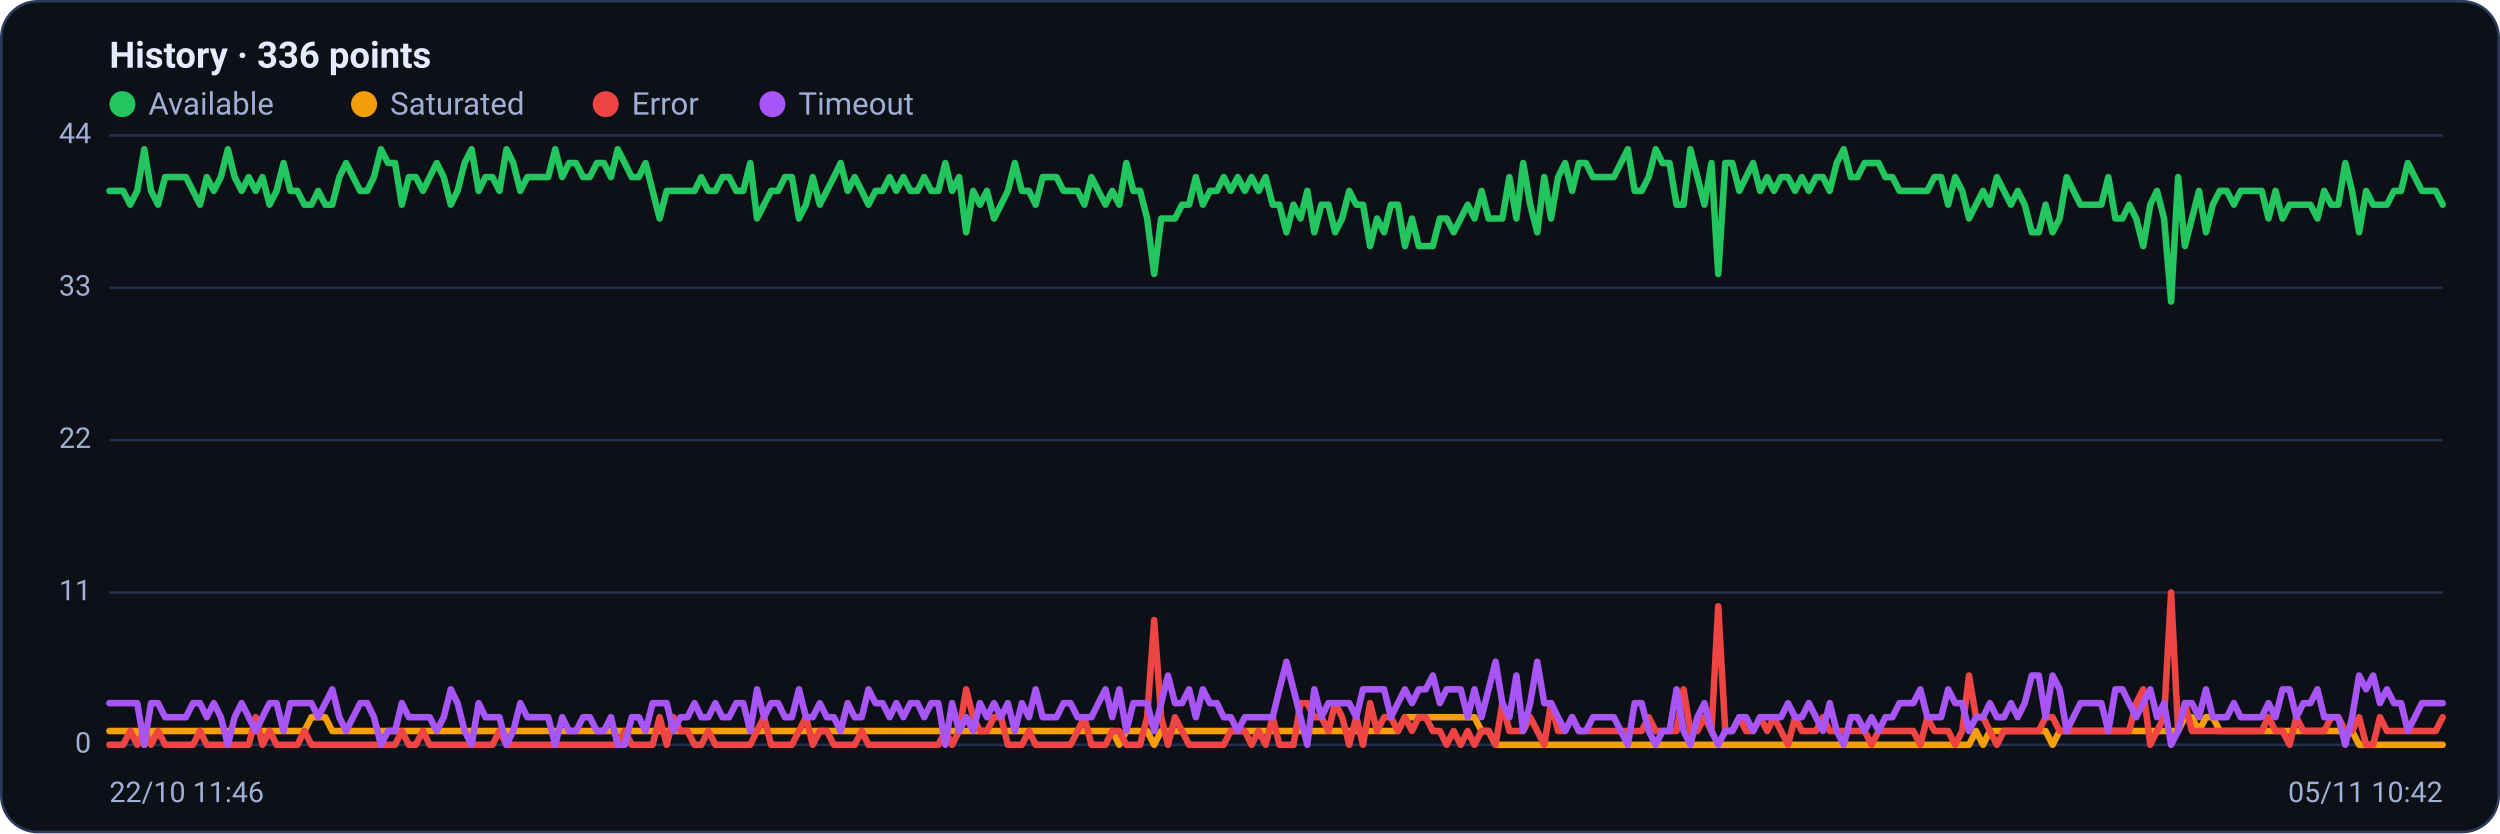
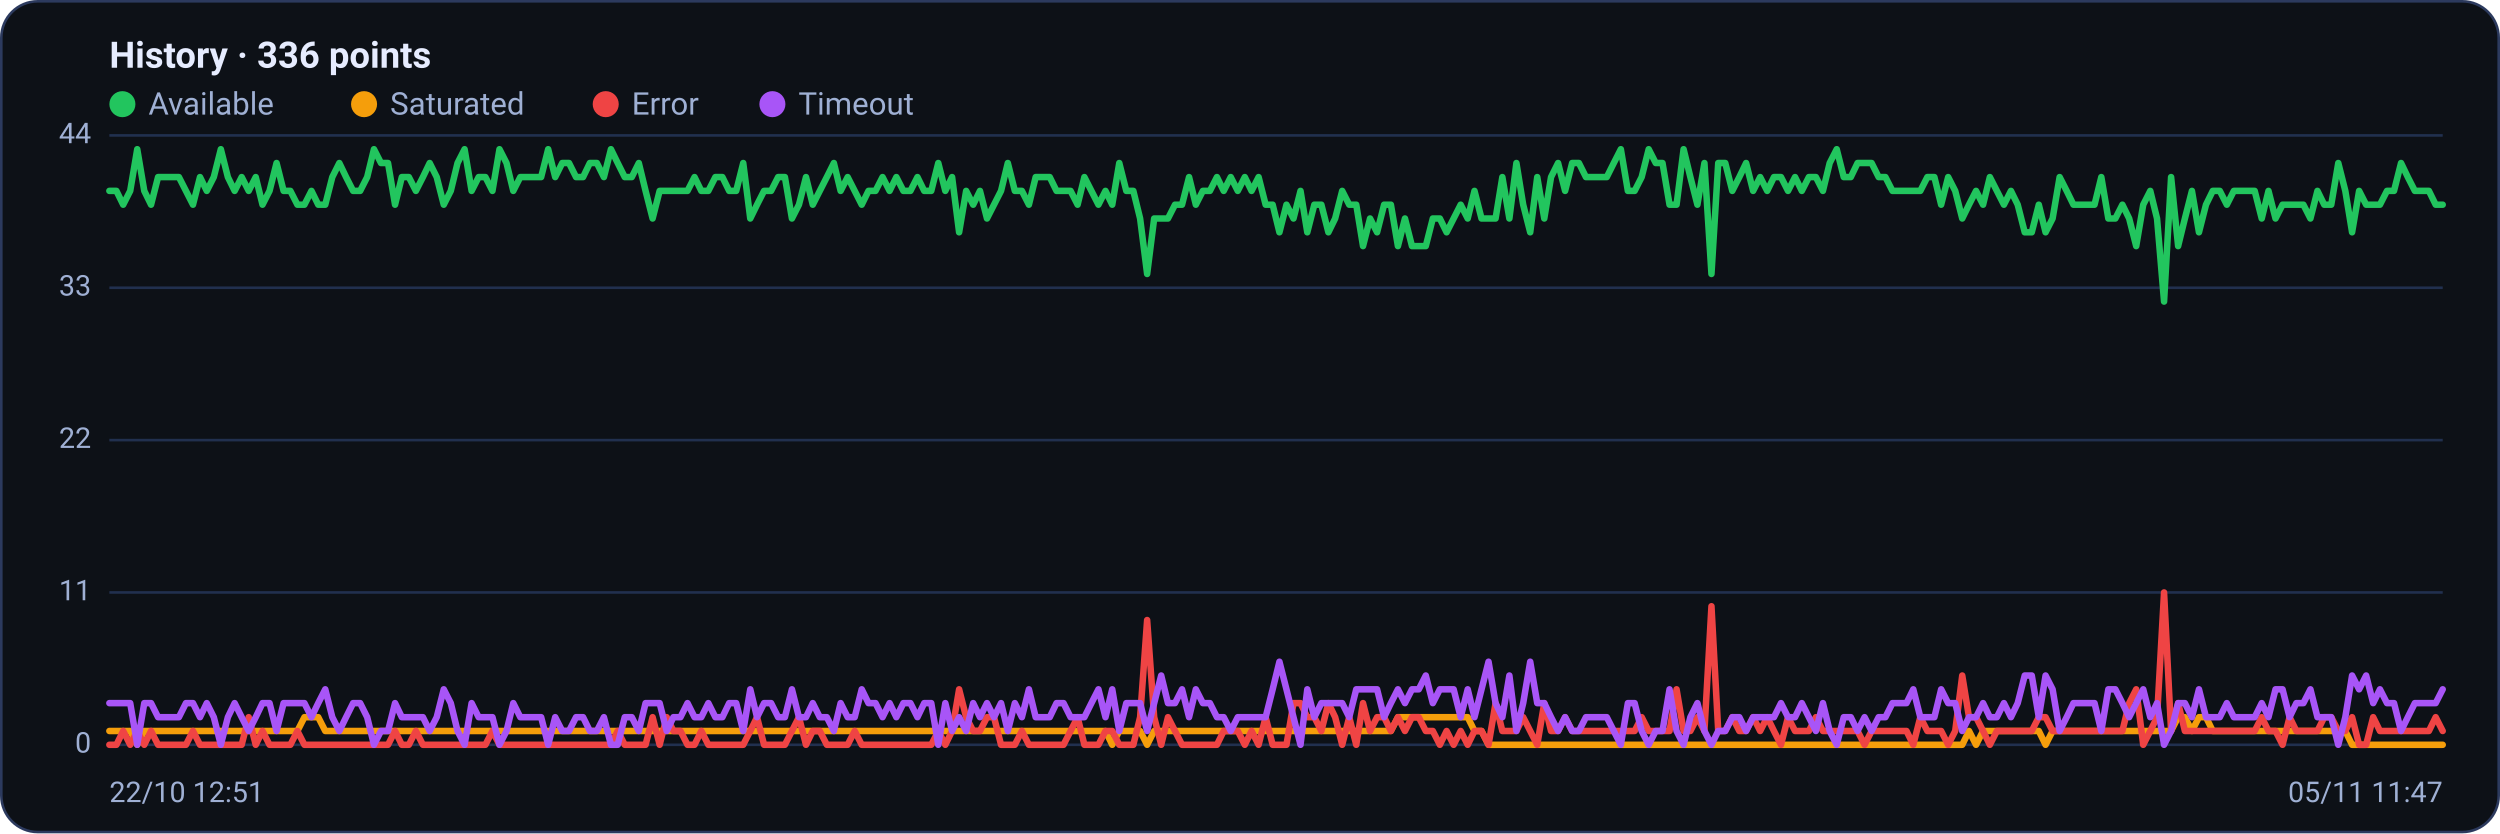
<svg xmlns="http://www.w3.org/2000/svg" viewBox="0 0 960 320" width="960" height="320" font-family="Segoe UI, system-ui, -apple-system, Roboto, Helvetica, Arial, sans-serif" role="img" aria-label="Availability history per region">
  <rect x="0.5" y="0.5" width="959" height="319" rx="14" fill="#0d1117" stroke="#2c3a5e" />
  <text x="42" y="26" font-size="14" font-weight="600" fill="#e6ecff">History · 336 points</text>
  <circle cx="47" cy="40" r="5" fill="#22c55e" />
  <text x="57" y="44" font-size="12" fill="#9fb0d4">Available</text>
  <circle cx="139.8" cy="40" r="5" fill="#f59e0b" />
  <text x="149.8" y="44" font-size="12" fill="#9fb0d4">Saturated</text>
  <circle cx="232.6" cy="40" r="5" fill="#ef4444" />
  <text x="242.6" y="44" font-size="12" fill="#9fb0d4">Error</text>
  <circle cx="296.6" cy="40" r="5" fill="#a855f7" />
  <text x="306.6" y="44" font-size="12" fill="#9fb0d4">Timeout</text>
  <line x1="42" y1="286.0" x2="938" y2="286.0" stroke="#21304f" stroke-width="1" />
  <text x="35" y="289.0" text-anchor="end" font-size="11" fill="#9fb0d4">0</text>
  <line x1="42" y1="227.5" x2="938" y2="227.5" stroke="#21304f" stroke-width="1" />
  <text x="35" y="230.5" text-anchor="end" font-size="11" fill="#9fb0d4">11</text>
  <line x1="42" y1="169.0" x2="938" y2="169.0" stroke="#21304f" stroke-width="1" />
  <text x="35" y="172.0" text-anchor="end" font-size="11" fill="#9fb0d4">22</text>
  <line x1="42" y1="110.5" x2="938" y2="110.5" stroke="#21304f" stroke-width="1" />
  <text x="35" y="113.5" text-anchor="end" font-size="11" fill="#9fb0d4">33</text>
  <line x1="42" y1="52.0" x2="938" y2="52.0" stroke="#21304f" stroke-width="1" />
  <text x="35" y="55.0" text-anchor="end" font-size="11" fill="#9fb0d4">44</text>
-   <polyline fill="none" stroke="#22c55e" stroke-width="2.5" stroke-linejoin="round" stroke-linecap="round" points="42.0,73.3 44.7,73.3 47.3,73.3 50.0,78.6 52.7,73.3 55.4,57.3 58.0,73.3 60.7,78.6 63.4,68.0 66.1,68.0 68.7,68.0 71.4,68.0 74.1,73.3 76.8,78.6 79.4,68.0 82.1,73.3 84.8,68.0 87.5,57.3 90.1,68.0 92.8,73.3 95.5,68.0 98.2,73.3 100.8,68.0 103.5,78.6 106.2,73.3 108.9,62.6 111.5,73.3 114.2,73.3 116.9,78.6 119.6,78.6 122.2,73.3 124.9,78.6 127.6,78.6 130.3,68.0 132.9,62.6 135.6,68.0 138.3,73.3 141.0,73.3 143.6,68.0 146.3,57.3 149.0,62.6 151.7,62.6 154.3,78.6 157.0,68.0 159.7,68.0 162.4,73.3 165.0,68.0 167.7,62.6 170.4,68.0 173.1,78.6 175.7,73.3 178.4,62.6 181.1,57.3 183.8,73.3 186.4,68.0 189.1,68.0 191.8,73.3 194.5,57.3 197.1,62.6 199.8,73.3 202.5,68.0 205.2,68.0 207.8,68.0 210.5,68.0 213.2,57.3 215.9,68.0 218.5,62.6 221.2,62.6 223.9,68.0 226.5,68.0 229.2,62.6 231.9,62.6 234.6,68.0 237.2,57.3 239.9,62.6 242.6,68.0 245.3,68.0 247.9,62.6 250.6,73.3 253.3,83.9 256.0,73.3 258.6,73.3 261.3,73.3 264.0,73.3 266.7,73.3 269.3,68.0 272.0,73.3 274.7,73.3 277.4,68.0 280.0,68.0 282.7,73.3 285.4,73.3 288.1,62.6 290.7,83.9 293.4,78.6 296.1,73.3 298.8,73.3 301.4,68.0 304.1,68.0 306.8,83.9 309.5,78.6 312.1,68.0 314.8,78.6 317.5,73.3 320.2,68.0 322.8,62.6 325.5,73.3 328.2,68.0 330.9,73.3 333.5,78.6 336.2,73.3 338.9,73.3 341.6,68.0 344.2,73.3 346.9,68.0 349.6,73.3 352.3,73.3 354.9,68.0 357.6,73.3 360.3,73.3 363.0,62.6 365.6,73.3 368.3,68.0 371.0,89.2 373.7,73.3 376.3,78.6 379.0,73.3 381.7,83.9 384.4,78.6 387.0,73.3 389.7,62.6 392.4,73.3 395.1,73.3 397.7,78.6 400.4,68.0 403.1,68.0 405.7,68.0 408.4,73.3 411.1,73.3 413.8,73.3 416.4,78.6 419.1,68.0 421.8,73.3 424.5,78.6 427.1,73.3 429.8,78.6 432.5,62.6 435.2,73.3 437.8,73.3 440.5,83.9 443.2,105.2 445.9,83.9 448.5,83.9 451.2,83.9 453.9,78.6 456.6,78.6 459.2,68.0 461.9,78.6 464.6,73.3 467.3,73.3 469.9,68.0 472.6,73.3 475.3,68.0 478.0,73.3 480.6,68.0 483.3,73.3 486.0,68.0 488.7,78.6 491.3,78.6 494.0,89.2 496.7,78.6 499.4,83.9 502.0,73.3 504.7,89.2 507.4,78.6 510.1,78.6 512.7,89.2 515.4,83.9 518.1,73.3 520.8,78.6 523.4,78.6 526.1,94.5 528.8,83.9 531.5,89.2 534.1,78.6 536.8,78.6 539.5,94.5 542.2,83.9 544.8,94.5 547.5,94.5 550.2,94.5 552.9,83.9 555.5,83.9 558.2,89.2 560.9,83.9 563.6,78.6 566.2,83.9 568.9,73.3 571.6,83.9 574.3,83.9 576.9,83.9 579.6,68.0 582.3,83.9 584.9,62.6 587.6,78.6 590.3,89.2 593.0,68.0 595.6,83.9 598.3,68.0 601.0,62.6 603.7,73.3 606.3,62.6 609.0,62.6 611.7,68.0 614.4,68.0 617.0,68.0 619.7,68.0 622.4,62.6 625.1,57.3 627.7,73.3 630.4,73.3 633.1,68.0 635.8,57.3 638.4,62.6 641.1,62.6 643.8,78.6 646.5,78.6 649.1,57.3 651.8,68.0 654.5,78.6 657.2,62.6 659.8,105.2 662.5,62.6 665.2,62.6 667.9,73.3 670.5,68.0 673.2,62.6 675.9,73.3 678.6,68.0 681.2,73.3 683.9,68.0 686.6,68.0 689.3,73.3 691.9,68.0 694.6,73.3 697.3,68.0 700.0,68.0 702.6,73.3 705.3,62.6 708.0,57.3 710.7,68.0 713.3,68.0 716.0,62.6 718.7,62.6 721.4,62.6 724.0,68.0 726.7,68.0 729.4,73.3 732.1,73.3 734.7,73.3 737.4,73.3 740.1,73.3 742.8,68.0 745.4,68.0 748.1,78.6 750.8,68.0 753.5,73.3 756.1,83.9 758.8,78.6 761.5,73.3 764.1,78.6 766.8,68.0 769.5,73.3 772.2,78.6 774.8,73.3 777.5,78.6 780.2,89.2 782.9,89.2 785.5,78.6 788.2,89.2 790.9,83.9 793.6,68.0 796.2,73.3 798.9,78.6 801.6,78.6 804.3,78.6 806.9,78.6 809.6,68.0 812.3,83.9 815.0,83.9 817.6,78.6 820.3,83.9 823.0,94.5 825.7,78.6 828.3,73.3 831.0,83.9 833.7,115.8 836.4,68.0 839.0,94.5 841.7,83.9 844.4,73.3 847.1,89.2 849.7,78.6 852.4,73.3 855.1,73.3 857.8,78.6 860.4,73.3 863.1,73.3 865.8,73.3 868.5,73.3 871.1,83.9 873.8,73.3 876.5,83.9 879.2,78.6 881.8,78.6 884.5,78.6 887.2,78.6 889.9,83.9 892.5,73.3 895.2,78.6 897.9,78.6 900.6,62.6 903.2,73.3 905.9,89.2 908.6,73.3 911.3,78.6 913.9,78.6 916.6,78.6 919.3,73.3 922.0,73.3 924.6,62.6 927.3,68.0 930.0,73.3 932.7,73.3 935.3,73.3 938.0,78.6" />
-   <polyline fill="none" stroke="#f59e0b" stroke-width="2.5" stroke-linejoin="round" stroke-linecap="round" points="42.0,280.7 44.7,280.7 47.3,280.7 50.0,280.7 52.7,280.7 55.4,286.0 58.0,280.7 60.7,280.7 63.4,280.7 66.1,280.7 68.7,280.7 71.4,280.7 74.1,280.7 76.8,280.7 79.4,280.7 82.1,280.7 84.8,280.7 87.5,280.7 90.1,280.7 92.8,280.7 95.5,280.7 98.2,280.7 100.8,280.7 103.5,280.7 106.2,280.7 108.9,280.7 111.5,280.7 114.2,280.7 116.9,280.7 119.6,275.4 122.2,275.4 124.9,275.4 127.6,280.7 130.3,280.7 132.9,280.7 135.6,280.7 138.3,280.7 141.0,280.7 143.6,280.7 146.3,280.7 149.0,280.7 151.7,280.7 154.3,280.7 157.0,280.7 159.7,280.7 162.4,280.7 165.0,280.7 167.7,280.7 170.4,280.7 173.1,280.7 175.7,280.7 178.4,280.7 181.1,280.7 183.8,280.7 186.4,280.7 189.1,280.7 191.8,280.7 194.5,280.7 197.1,280.7 199.8,280.7 202.5,280.7 205.2,280.7 207.8,280.7 210.5,280.7 213.2,280.7 215.9,280.7 218.5,280.7 221.2,280.7 223.9,280.7 226.5,280.7 229.2,280.7 231.9,280.7 234.6,280.7 237.2,280.7 239.9,280.7 242.6,280.7 245.3,280.7 247.9,280.7 250.6,280.7 253.3,280.7 256.0,280.7 258.6,280.7 261.3,280.7 264.0,280.7 266.7,280.7 269.3,280.7 272.0,280.7 274.7,280.7 277.4,280.7 280.0,280.7 282.7,280.7 285.4,280.7 288.1,280.7 290.7,280.7 293.4,280.7 296.1,280.7 298.8,280.7 301.4,280.7 304.1,280.7 306.8,280.7 309.5,280.7 312.1,280.7 314.8,280.7 317.5,280.7 320.2,280.7 322.8,280.7 325.5,280.7 328.2,280.7 330.9,280.7 333.5,280.7 336.2,280.7 338.9,280.7 341.6,280.7 344.2,280.7 346.9,280.7 349.6,280.7 352.3,280.7 354.9,280.7 357.6,280.7 360.3,280.7 363.0,280.7 365.6,280.7 368.3,280.7 371.0,280.7 373.7,280.7 376.3,280.7 379.0,280.7 381.7,280.7 384.4,280.7 387.0,280.7 389.7,280.7 392.4,280.7 395.1,280.7 397.7,280.7 400.4,280.7 403.1,280.7 405.7,280.7 408.4,280.7 411.1,280.7 413.8,280.7 416.4,280.7 419.1,280.7 421.8,280.7 424.5,280.7 427.1,280.7 429.8,286.0 432.5,280.7 435.2,280.7 437.8,280.7 440.5,280.7 443.2,286.0 445.9,280.7 448.5,280.7 451.2,280.7 453.9,280.7 456.6,280.7 459.2,280.7 461.9,280.7 464.6,280.7 467.3,280.7 469.9,280.7 472.6,280.7 475.3,280.7 478.0,280.7 480.6,280.7 483.3,280.7 486.0,280.7 488.7,280.7 491.3,280.7 494.0,280.7 496.7,280.7 499.4,280.7 502.0,280.7 504.7,280.7 507.4,280.7 510.1,280.7 512.7,280.7 515.4,280.7 518.1,280.7 520.8,280.7 523.4,280.7 526.1,280.7 528.8,280.7 531.5,280.7 534.1,280.7 536.8,280.7 539.5,275.4 542.2,275.4 544.8,275.4 547.5,275.4 550.2,275.4 552.9,275.4 555.5,275.4 558.2,275.4 560.9,275.4 563.6,275.4 566.2,275.4 568.9,280.7 571.6,280.7 574.3,286.0 576.9,286.0 579.6,286.0 582.3,286.0 584.9,286.0 587.6,286.0 590.3,286.0 593.0,286.0 595.6,286.0 598.3,286.0 601.0,286.0 603.7,286.0 606.3,286.0 609.0,286.0 611.7,286.0 614.4,286.0 617.0,286.0 619.7,286.0 622.4,286.0 625.1,286.0 627.7,286.0 630.4,286.0 633.1,286.0 635.8,286.0 638.4,286.0 641.1,286.0 643.8,286.0 646.5,286.0 649.1,286.0 651.8,286.0 654.5,286.0 657.2,286.0 659.8,286.0 662.5,286.0 665.2,286.0 667.9,286.0 670.5,286.0 673.2,286.0 675.9,286.0 678.6,286.0 681.2,286.0 683.9,286.0 686.6,286.0 689.3,286.0 691.9,286.0 694.6,286.0 697.3,286.0 700.0,286.0 702.6,286.0 705.3,286.0 708.0,286.0 710.7,286.0 713.3,286.0 716.0,286.0 718.7,286.0 721.4,286.0 724.0,286.0 726.7,286.0 729.4,286.0 732.1,286.0 734.7,286.0 737.4,286.0 740.1,286.0 742.8,286.0 745.4,286.0 748.1,286.0 750.8,286.0 753.5,286.0 756.1,286.0 758.8,280.7 761.5,286.0 764.1,280.7 766.8,280.7 769.5,280.7 772.2,280.7 774.8,280.7 777.5,280.7 780.2,280.7 782.9,280.7 785.5,280.7 788.2,286.0 790.9,280.7 793.6,280.7 796.2,280.7 798.9,280.7 801.6,280.7 804.3,280.7 806.9,280.7 809.6,280.7 812.3,280.7 815.0,280.7 817.6,280.7 820.3,280.7 823.0,280.7 825.7,280.7 828.3,280.7 831.0,280.7 833.7,280.7 836.4,280.7 839.0,275.4 841.7,275.4 844.4,280.7 847.1,275.4 849.7,275.4 852.4,280.7 855.1,280.7 857.8,280.7 860.4,280.7 863.1,280.7 865.8,280.7 868.5,280.7 871.1,280.7 873.8,280.7 876.5,280.7 879.2,280.7 881.8,280.7 884.5,280.7 887.2,280.7 889.9,280.7 892.5,280.7 895.2,280.7 897.9,280.7 900.6,280.7 903.2,280.7 905.9,286.0 908.6,286.0 911.3,286.0 913.9,286.0 916.6,286.0 919.3,286.0 922.0,286.0 924.6,286.0 927.3,286.0 930.0,286.0 932.7,286.0 935.3,286.0 938.0,286.0" />
-   <polyline fill="none" stroke="#ef4444" stroke-width="2.5" stroke-linejoin="round" stroke-linecap="round" points="42.0,286.0 44.7,286.0 47.3,286.0 50.0,280.7 52.7,286.0 55.4,280.7 58.0,286.0 60.7,280.7 63.4,286.0 66.1,286.0 68.7,286.0 71.4,286.0 74.1,286.0 76.8,280.7 79.4,286.0 82.1,286.0 84.8,286.0 87.5,286.0 90.1,286.0 92.8,286.0 95.5,286.0 98.2,275.4 100.8,286.0 103.5,280.7 106.2,286.0 108.9,286.0 111.5,286.0 114.2,286.0 116.9,280.7 119.6,286.0 122.2,286.0 124.9,286.0 127.6,286.0 130.3,286.0 132.9,286.0 135.6,286.0 138.3,286.0 141.0,286.0 143.6,286.0 146.3,286.0 149.0,286.0 151.7,286.0 154.3,280.7 157.0,286.0 159.7,286.0 162.4,280.7 165.0,286.0 167.7,286.0 170.4,286.0 173.1,286.0 175.7,286.0 178.4,286.0 181.1,286.0 183.8,286.0 186.4,286.0 189.1,286.0 191.8,280.7 194.5,286.0 197.1,286.0 199.8,286.0 202.5,286.0 205.2,286.0 207.8,286.0 210.5,286.0 213.2,286.0 215.9,286.0 218.5,286.0 221.2,286.0 223.9,286.0 226.5,286.0 229.2,286.0 231.9,286.0 234.6,286.0 237.2,286.0 239.9,280.7 242.6,286.0 245.3,286.0 247.9,286.0 250.6,286.0 253.3,275.4 256.0,286.0 258.6,275.4 261.3,280.7 264.0,280.7 266.7,286.0 269.3,286.0 272.0,280.7 274.7,286.0 277.4,286.0 280.0,286.0 282.7,286.0 285.4,286.0 288.1,286.0 290.7,280.7 293.4,275.4 296.1,286.0 298.8,286.0 301.4,286.0 304.1,286.0 306.8,280.7 309.5,275.4 312.1,286.0 314.8,280.7 317.5,280.7 320.2,286.0 322.8,286.0 325.5,286.0 328.2,286.0 330.9,280.7 333.5,286.0 336.2,286.0 338.9,286.0 341.6,286.0 344.2,286.0 346.9,286.0 349.6,286.0 352.3,286.0 354.9,286.0 357.6,286.0 360.3,286.0 363.0,280.7 365.6,286.0 368.3,280.7 371.0,264.7 373.7,275.4 376.3,280.7 379.0,280.7 381.7,275.4 384.4,275.4 387.0,286.0 389.7,286.0 392.4,286.0 395.1,280.7 397.7,286.0 400.4,286.0 403.1,286.0 405.7,286.0 408.4,286.0 411.1,286.0 413.8,280.7 416.4,275.4 419.1,286.0 421.8,286.0 424.5,286.0 427.1,280.7 429.8,280.7 432.5,286.0 435.2,286.0 437.8,286.0 440.5,275.4 443.2,238.1 445.9,275.4 448.5,286.0 451.2,275.4 453.9,280.7 456.6,286.0 459.2,286.0 461.9,286.0 464.6,286.0 467.3,286.0 469.9,286.0 472.6,280.7 475.3,280.7 478.0,280.7 480.6,286.0 483.3,280.7 486.0,286.0 488.7,275.4 491.3,286.0 494.0,286.0 496.7,286.0 499.4,270.0 502.0,270.0 504.7,275.4 507.4,275.4 510.1,280.7 512.7,270.0 515.4,275.4 518.1,286.0 520.8,275.4 523.4,286.0 526.1,270.0 528.8,280.7 531.5,275.4 534.1,275.4 536.8,280.7 539.5,275.4 542.2,280.7 544.8,275.4 547.5,275.4 550.2,280.7 552.9,280.7 555.5,286.0 558.2,280.7 560.9,286.0 563.6,280.7 566.2,286.0 568.9,280.7 571.6,280.7 574.3,286.0 576.9,270.0 579.6,280.7 582.3,280.7 584.9,280.7 587.6,275.4 590.3,280.7 593.0,286.0 595.6,270.0 598.3,280.7 601.0,280.7 603.7,275.4 606.3,280.7 609.0,280.7 611.7,280.7 614.4,280.7 617.0,280.7 619.7,280.7 622.4,280.7 625.1,280.7 627.7,280.7 630.4,280.7 633.1,275.4 635.8,280.7 638.4,280.7 641.1,280.7 643.8,280.7 646.5,264.7 649.1,280.7 651.8,280.7 654.5,275.4 657.2,280.7 659.8,232.8 662.5,280.7 665.2,280.7 667.9,275.4 670.5,280.7 673.2,280.7 675.9,275.4 678.6,280.7 681.2,275.4 683.9,280.7 686.6,286.0 689.3,275.4 691.9,280.7 694.6,280.7 697.3,280.7 700.0,275.4 702.6,280.7 705.3,280.7 708.0,280.7 710.7,280.7 713.3,280.7 716.0,280.7 718.7,286.0 721.4,280.7 724.0,280.7 726.7,280.7 729.4,280.7 732.1,280.7 734.7,280.7 737.4,286.0 740.1,275.4 742.8,280.7 745.4,280.7 748.1,280.7 750.8,286.0 753.5,280.7 756.1,259.4 758.8,275.4 761.5,275.4 764.1,280.7 766.8,286.0 769.5,280.7 772.2,280.7 774.8,280.7 777.5,280.7 780.2,280.7 782.9,280.7 785.5,275.4 788.2,275.4 790.9,280.7 793.6,280.7 796.2,280.7 798.9,280.7 801.6,280.7 804.3,280.7 806.9,280.7 809.6,280.7 812.3,280.7 815.0,280.7 817.6,280.7 820.3,270.0 823.0,264.7 825.7,286.0 828.3,280.7 831.0,275.4 833.7,227.5 836.4,280.7 839.0,270.0 841.7,280.7 844.4,280.7 847.1,280.7 849.7,280.7 852.4,280.7 855.1,280.7 857.8,280.7 860.4,280.7 863.1,280.7 865.8,280.7 868.5,280.7 871.1,275.4 873.8,280.7 876.5,280.7 879.2,286.0 881.8,275.4 884.5,280.7 887.2,280.7 889.9,280.7 892.5,280.7 895.2,275.4 897.9,275.4 900.6,280.7 903.2,280.7 905.9,275.4 908.6,286.0 911.3,286.0 913.9,275.4 916.6,280.7 919.3,280.7 922.0,280.7 924.6,280.7 927.3,280.7 930.0,280.7 932.7,280.7 935.3,280.7 938.0,275.4" />
-   <polyline fill="none" stroke="#a855f7" stroke-width="2.5" stroke-linejoin="round" stroke-linecap="round" points="42.0,270.0 44.7,270.0 47.3,270.0 50.0,270.0 52.7,270.0 55.4,286.0 58.0,270.0 60.7,270.0 63.4,275.4 66.1,275.4 68.7,275.4 71.4,275.4 74.1,270.0 76.8,270.0 79.4,275.4 82.1,270.0 84.8,275.4 87.5,286.0 90.1,275.4 92.8,270.0 95.5,275.4 98.2,280.7 100.8,275.4 103.5,270.0 106.2,270.0 108.9,280.7 111.5,270.0 114.2,270.0 116.9,270.0 119.6,270.0 122.2,275.4 124.9,270.0 127.6,264.7 130.3,275.4 132.9,280.7 135.6,275.4 138.3,270.0 141.0,270.0 143.6,275.4 146.3,286.0 149.0,280.7 151.7,280.7 154.3,270.0 157.0,275.4 159.7,275.4 162.4,275.4 165.0,275.4 167.7,280.7 170.4,275.4 173.1,264.7 175.7,270.0 178.4,280.7 181.1,286.0 183.8,270.0 186.4,275.4 189.1,275.4 191.8,275.4 194.5,286.0 197.1,280.7 199.8,270.0 202.5,275.4 205.2,275.4 207.8,275.4 210.5,275.4 213.2,286.0 215.9,275.4 218.5,280.7 221.2,280.7 223.9,275.4 226.5,275.4 229.2,280.7 231.9,280.7 234.6,275.4 237.2,286.0 239.9,286.0 242.6,275.4 245.3,275.4 247.9,280.7 250.6,270.0 253.3,270.0 256.0,270.0 258.6,280.7 261.3,275.4 264.0,275.4 266.7,270.0 269.3,275.4 272.0,275.4 274.7,270.0 277.4,275.4 280.0,275.4 282.7,270.0 285.4,270.0 288.1,280.7 290.7,264.7 293.4,275.4 296.1,270.0 298.8,270.0 301.4,275.4 304.1,275.4 306.8,264.7 309.5,275.4 312.1,275.4 314.8,270.0 317.5,275.4 320.2,275.4 322.8,280.7 325.5,270.0 328.2,275.4 330.9,275.4 333.5,264.7 336.2,270.0 338.9,270.0 341.6,275.4 344.2,270.0 346.9,275.4 349.6,270.0 352.3,270.0 354.9,275.4 357.6,270.0 360.3,270.0 363.0,286.0 365.6,270.0 368.3,280.7 371.0,275.4 373.7,280.7 376.3,270.0 379.0,275.4 381.7,270.0 384.4,275.4 387.0,270.0 389.7,280.7 392.4,270.0 395.1,275.4 397.7,264.7 400.4,275.4 403.1,275.4 405.7,275.4 408.4,270.0 411.1,270.0 413.8,275.4 416.4,275.4 419.1,275.4 421.8,270.0 424.5,264.7 427.1,275.4 429.8,264.7 432.5,280.7 435.2,270.0 437.8,270.0 440.5,270.0 443.2,280.7 445.9,270.0 448.5,259.4 451.2,270.0 453.9,270.0 456.6,264.7 459.2,275.4 461.9,264.7 464.6,270.0 467.3,270.0 469.9,275.4 472.6,275.4 475.3,280.7 478.0,275.4 480.6,275.4 483.3,275.4 486.0,275.4 488.7,275.4 491.3,264.7 494.0,254.1 496.7,264.7 499.4,275.4 502.0,286.0 504.7,264.7 507.4,275.4 510.1,270.0 512.7,270.0 515.4,270.0 518.1,270.0 520.8,275.4 523.4,264.7 526.1,264.7 528.8,264.7 531.5,264.7 534.1,275.4 536.8,270.0 539.5,264.7 542.2,270.0 544.8,264.7 547.5,264.7 550.2,259.4 552.9,270.0 555.5,264.7 558.2,264.7 560.9,264.7 563.6,275.4 566.2,264.7 568.9,275.4 571.6,264.7 574.3,254.1 576.9,270.0 579.6,275.4 582.3,259.4 584.9,280.7 587.6,270.0 590.3,254.1 593.0,270.0 595.6,270.0 598.3,275.4 601.0,280.7 603.7,275.4 606.3,280.7 609.0,280.7 611.7,275.4 614.4,275.4 617.0,275.4 619.7,275.4 622.4,280.7 625.1,286.0 627.7,270.0 630.4,270.0 633.1,280.7 635.8,286.0 638.4,280.7 641.1,280.7 643.8,264.7 646.5,280.7 649.1,286.0 651.8,275.4 654.5,270.0 657.2,280.7 659.8,286.0 662.5,280.7 665.2,280.7 667.9,275.4 670.5,275.4 673.2,280.7 675.9,275.4 678.6,275.4 681.2,275.4 683.9,275.4 686.6,270.0 689.3,275.4 691.9,275.4 694.6,270.0 697.3,275.4 700.0,280.7 702.6,270.0 705.3,280.7 708.0,286.0 710.7,275.4 713.3,275.4 716.0,280.7 718.7,275.4 721.4,280.7 724.0,275.4 726.7,275.4 729.4,270.0 732.1,270.0 734.7,270.0 737.4,264.7 740.1,275.4 742.8,275.4 745.4,275.4 748.1,264.7 750.8,270.0 753.5,270.0 756.1,280.7 758.8,275.4 761.5,275.4 764.1,270.0 766.8,275.4 769.5,275.4 772.2,270.0 774.8,275.4 777.5,270.0 780.2,259.4 782.9,259.4 785.5,275.4 788.2,259.4 790.9,264.7 793.6,280.7 796.2,275.4 798.9,270.0 801.6,270.0 804.3,270.0 806.9,270.0 809.6,280.7 812.3,264.7 815.0,264.7 817.6,270.0 820.3,275.4 823.0,270.0 825.7,264.7 828.3,275.4 831.0,270.0 833.7,286.0 836.4,280.7 839.0,270.0 841.7,270.0 844.4,275.4 847.1,264.7 849.7,275.4 852.4,275.4 855.1,275.4 857.8,270.0 860.4,275.4 863.1,275.4 865.8,275.4 868.5,275.4 871.1,270.0 873.8,275.4 876.5,264.7 879.2,264.7 881.8,275.4 884.5,270.0 887.2,270.0 889.9,264.7 892.5,275.4 895.2,275.4 897.9,275.4 900.6,286.0 903.2,275.4 905.9,259.4 908.6,264.7 911.3,259.4 913.9,270.0 916.6,264.7 919.3,270.0 922.0,270.0 924.6,280.7 927.3,275.4 930.0,270.0 932.7,270.0 935.3,270.0 938.0,270.0" />
-   <text x="42" y="308" font-size="11" fill="#9fb0d4">22/10 11:46</text>
-   <text x="938" y="308" text-anchor="end" font-size="11" fill="#9fb0d4">05/11 10:42</text>
+   <polyline fill="none" stroke="#22c55e" stroke-width="2.5" stroke-linejoin="round" stroke-linecap="round" points="42.0,73.3 44.7,73.3 47.3,78.6 50.0,73.3 52.7,57.3 55.4,73.3 58.0,78.6 60.7,68.0 63.4,68.0 66.1,68.0 68.7,68.0 71.4,73.3 74.1,78.6 76.8,68.0 79.4,73.3 82.1,68.0 84.8,57.3 87.5,68.0 90.1,73.3 92.8,68.0 95.5,73.3 98.2,68.0 100.8,78.6 103.5,73.3 106.2,62.6 108.9,73.3 111.5,73.3 114.2,78.6 116.9,78.6 119.6,73.3 122.2,78.6 124.9,78.6 127.6,68.0 130.3,62.6 132.9,68.0 135.6,73.3 138.3,73.3 141.0,68.0 143.6,57.3 146.3,62.6 149.0,62.6 151.7,78.6 154.3,68.0 157.0,68.0 159.7,73.3 162.4,68.0 165.0,62.6 167.7,68.0 170.4,78.6 173.1,73.3 175.7,62.6 178.4,57.3 181.1,73.3 183.8,68.0 186.4,68.0 189.1,73.3 191.8,57.3 194.5,62.6 197.1,73.3 199.8,68.0 202.5,68.0 205.2,68.0 207.8,68.0 210.5,57.3 213.2,68.0 215.9,62.6 218.5,62.6 221.2,68.0 223.9,68.0 226.5,62.6 229.2,62.6 231.9,68.0 234.6,57.3 237.2,62.6 239.9,68.0 242.6,68.0 245.3,62.6 247.9,73.3 250.6,83.9 253.3,73.3 256.0,73.3 258.6,73.3 261.3,73.3 264.0,73.3 266.7,68.0 269.3,73.3 272.0,73.3 274.7,68.0 277.4,68.0 280.0,73.3 282.7,73.3 285.4,62.6 288.1,83.9 290.7,78.6 293.4,73.3 296.1,73.3 298.8,68.0 301.4,68.0 304.1,83.9 306.8,78.6 309.5,68.0 312.1,78.6 314.8,73.3 317.5,68.0 320.2,62.6 322.8,73.3 325.5,68.0 328.2,73.3 330.9,78.6 333.5,73.3 336.2,73.3 338.9,68.0 341.6,73.3 344.2,68.0 346.9,73.3 349.6,73.3 352.3,68.0 354.9,73.3 357.6,73.3 360.3,62.6 363.0,73.3 365.6,68.0 368.3,89.2 371.0,73.3 373.7,78.6 376.3,73.3 379.0,83.9 381.7,78.6 384.4,73.3 387.0,62.6 389.7,73.3 392.4,73.3 395.1,78.6 397.7,68.0 400.4,68.0 403.1,68.0 405.7,73.3 408.4,73.3 411.1,73.3 413.8,78.6 416.4,68.0 419.1,73.3 421.8,78.6 424.5,73.3 427.1,78.6 429.8,62.6 432.5,73.3 435.2,73.3 437.8,83.9 440.5,105.2 443.2,83.9 445.9,83.9 448.5,83.9 451.2,78.6 453.9,78.6 456.6,68.0 459.2,78.6 461.9,73.3 464.6,73.3 467.3,68.0 469.9,73.3 472.6,68.0 475.3,73.3 478.0,68.0 480.6,73.3 483.3,68.0 486.0,78.6 488.7,78.6 491.3,89.2 494.0,78.6 496.7,83.9 499.4,73.3 502.0,89.2 504.7,78.6 507.4,78.6 510.1,89.2 512.7,83.9 515.4,73.3 518.1,78.6 520.8,78.6 523.4,94.5 526.1,83.9 528.8,89.2 531.5,78.6 534.1,78.6 536.8,94.5 539.5,83.9 542.2,94.5 544.8,94.5 547.5,94.5 550.2,83.9 552.9,83.9 555.5,89.2 558.2,83.9 560.9,78.6 563.6,83.9 566.2,73.3 568.9,83.9 571.6,83.9 574.3,83.9 576.9,68.0 579.6,83.9 582.3,62.6 584.9,78.6 587.6,89.2 590.3,68.0 593.0,83.9 595.6,68.0 598.3,62.6 601.0,73.3 603.7,62.6 606.3,62.6 609.0,68.0 611.7,68.0 614.4,68.0 617.0,68.0 619.7,62.6 622.4,57.3 625.1,73.3 627.7,73.3 630.4,68.0 633.1,57.3 635.8,62.6 638.4,62.6 641.1,78.6 643.8,78.6 646.5,57.3 649.1,68.0 651.8,78.6 654.5,62.6 657.2,105.2 659.8,62.6 662.5,62.6 665.2,73.3 667.9,68.0 670.5,62.6 673.2,73.3 675.9,68.0 678.6,73.3 681.2,68.0 683.9,68.0 686.6,73.3 689.3,68.0 691.9,73.3 694.6,68.0 697.3,68.0 700.0,73.3 702.6,62.6 705.3,57.3 708.0,68.0 710.7,68.0 713.3,62.6 716.0,62.6 718.7,62.6 721.4,68.0 724.0,68.0 726.7,73.3 729.4,73.3 732.1,73.3 734.7,73.3 737.4,73.3 740.1,68.0 742.8,68.0 745.4,78.6 748.1,68.0 750.8,73.3 753.5,83.9 756.1,78.6 758.8,73.3 761.5,78.6 764.1,68.0 766.8,73.3 769.5,78.6 772.2,73.3 774.8,78.6 777.5,89.2 780.2,89.2 782.9,78.6 785.5,89.2 788.2,83.9 790.9,68.0 793.6,73.3 796.2,78.6 798.9,78.6 801.6,78.6 804.3,78.6 806.9,68.0 809.6,83.9 812.3,83.9 815.0,78.6 817.6,83.9 820.3,94.5 823.0,78.6 825.7,73.3 828.3,83.9 831.0,115.8 833.7,68.0 836.4,94.5 839.0,83.9 841.7,73.3 844.4,89.2 847.1,78.6 849.7,73.3 852.4,73.3 855.1,78.6 857.8,73.3 860.4,73.3 863.1,73.3 865.8,73.3 868.5,83.9 871.1,73.3 873.8,83.9 876.5,78.6 879.2,78.6 881.8,78.6 884.5,78.6 887.2,83.9 889.9,73.3 892.5,78.6 895.2,78.6 897.9,62.6 900.6,73.3 903.2,89.2 905.9,73.3 908.6,78.6 911.3,78.6 913.9,78.6 916.6,73.3 919.3,73.3 922.0,62.6 924.6,68.0 927.3,73.3 930.0,73.3 932.7,73.3 935.3,78.6 938.0,78.6" />
+   <polyline fill="none" stroke="#f59e0b" stroke-width="2.5" stroke-linejoin="round" stroke-linecap="round" points="42.0,280.7 44.7,280.7 47.3,280.7 50.0,280.7 52.7,286.0 55.4,280.7 58.0,280.7 60.7,280.7 63.4,280.7 66.1,280.7 68.7,280.7 71.4,280.7 74.1,280.7 76.8,280.7 79.4,280.7 82.1,280.7 84.8,280.7 87.5,280.7 90.1,280.7 92.8,280.7 95.5,280.7 98.2,280.7 100.8,280.7 103.5,280.7 106.2,280.7 108.9,280.7 111.5,280.7 114.2,280.7 116.9,275.4 119.6,275.4 122.2,275.4 124.9,280.7 127.6,280.7 130.3,280.7 132.9,280.7 135.6,280.7 138.3,280.7 141.0,280.7 143.6,280.7 146.3,280.7 149.0,280.7 151.7,280.7 154.3,280.7 157.0,280.7 159.7,280.7 162.4,280.7 165.0,280.7 167.7,280.7 170.4,280.7 173.1,280.7 175.7,280.7 178.4,280.7 181.1,280.7 183.8,280.7 186.4,280.7 189.1,280.7 191.8,280.7 194.5,280.7 197.1,280.7 199.8,280.7 202.5,280.7 205.2,280.7 207.8,280.7 210.5,280.7 213.2,280.7 215.9,280.7 218.5,280.7 221.2,280.7 223.9,280.7 226.5,280.7 229.2,280.7 231.9,280.7 234.6,280.7 237.2,280.7 239.9,280.7 242.6,280.7 245.3,280.7 247.9,280.7 250.6,280.7 253.3,280.7 256.0,280.7 258.6,280.7 261.3,280.7 264.0,280.7 266.7,280.7 269.3,280.7 272.0,280.7 274.7,280.7 277.4,280.7 280.0,280.7 282.7,280.7 285.4,280.7 288.1,280.7 290.7,280.7 293.4,280.7 296.1,280.7 298.8,280.7 301.4,280.7 304.1,280.7 306.8,280.7 309.5,280.7 312.1,280.7 314.8,280.7 317.5,280.7 320.2,280.7 322.8,280.7 325.5,280.7 328.2,280.7 330.9,280.7 333.5,280.7 336.2,280.7 338.9,280.7 341.6,280.7 344.2,280.7 346.9,280.7 349.6,280.7 352.3,280.7 354.9,280.7 357.6,280.7 360.3,280.7 363.0,280.7 365.6,280.7 368.3,280.7 371.0,280.7 373.7,280.7 376.3,280.7 379.0,280.7 381.7,280.7 384.4,280.7 387.0,280.7 389.7,280.7 392.4,280.7 395.1,280.7 397.7,280.7 400.4,280.7 403.1,280.7 405.7,280.7 408.4,280.7 411.1,280.7 413.8,280.7 416.4,280.7 419.1,280.7 421.8,280.7 424.5,280.7 427.1,286.0 429.8,280.7 432.5,280.7 435.2,280.7 437.8,280.7 440.5,286.0 443.2,280.7 445.9,280.7 448.5,280.7 451.2,280.7 453.9,280.7 456.6,280.7 459.2,280.7 461.9,280.7 464.6,280.7 467.3,280.7 469.9,280.7 472.6,280.7 475.3,280.7 478.0,280.7 480.6,280.7 483.3,280.7 486.0,280.7 488.7,280.7 491.3,280.7 494.0,280.7 496.7,280.7 499.4,280.7 502.0,280.7 504.7,280.7 507.4,280.7 510.1,280.7 512.7,280.7 515.4,280.7 518.1,280.7 520.8,280.7 523.4,280.7 526.1,280.7 528.8,280.7 531.5,280.7 534.1,280.7 536.8,275.4 539.5,275.4 542.2,275.4 544.8,275.4 547.5,275.4 550.2,275.4 552.9,275.4 555.5,275.4 558.2,275.4 560.9,275.4 563.6,275.4 566.2,280.7 568.9,280.7 571.6,286.0 574.3,286.0 576.9,286.0 579.6,286.0 582.3,286.0 584.9,286.0 587.6,286.0 590.3,286.0 593.0,286.0 595.6,286.0 598.3,286.0 601.0,286.0 603.7,286.0 606.3,286.0 609.0,286.0 611.7,286.0 614.4,286.0 617.0,286.0 619.7,286.0 622.4,286.0 625.1,286.0 627.7,286.0 630.4,286.0 633.1,286.0 635.8,286.0 638.4,286.0 641.1,286.0 643.8,286.0 646.5,286.0 649.1,286.0 651.8,286.0 654.5,286.0 657.2,286.0 659.8,286.0 662.5,286.0 665.2,286.0 667.9,286.0 670.5,286.0 673.2,286.0 675.9,286.0 678.6,286.0 681.2,286.0 683.9,286.0 686.6,286.0 689.3,286.0 691.9,286.0 694.6,286.0 697.3,286.0 700.0,286.0 702.6,286.0 705.3,286.0 708.0,286.0 710.7,286.0 713.3,286.0 716.0,286.0 718.7,286.0 721.4,286.0 724.0,286.0 726.7,286.0 729.4,286.0 732.1,286.0 734.7,286.0 737.4,286.0 740.1,286.0 742.8,286.0 745.4,286.0 748.1,286.0 750.8,286.0 753.5,286.0 756.1,280.7 758.8,286.0 761.5,280.7 764.1,280.7 766.8,280.7 769.5,280.7 772.2,280.7 774.8,280.7 777.5,280.7 780.2,280.7 782.9,280.7 785.5,286.0 788.2,280.7 790.9,280.7 793.6,280.7 796.2,280.7 798.9,280.7 801.6,280.7 804.3,280.7 806.9,280.7 809.6,280.7 812.3,280.7 815.0,280.7 817.6,280.7 820.3,280.7 823.0,280.7 825.7,280.7 828.3,280.7 831.0,280.7 833.7,280.7 836.4,275.4 839.0,275.4 841.7,280.7 844.4,275.4 847.1,275.4 849.7,280.7 852.4,280.7 855.1,280.7 857.8,280.7 860.4,280.7 863.1,280.7 865.8,280.7 868.5,280.7 871.1,280.7 873.8,280.7 876.5,280.7 879.2,280.7 881.8,280.7 884.5,280.7 887.2,280.7 889.9,280.7 892.5,280.7 895.2,280.7 897.9,280.7 900.6,280.7 903.2,286.0 905.9,286.0 908.6,286.0 911.3,286.0 913.9,286.0 916.6,286.0 919.3,286.0 922.0,286.0 924.6,286.0 927.3,286.0 930.0,286.0 932.7,286.0 935.3,286.0 938.0,286.0" />
+   <polyline fill="none" stroke="#ef4444" stroke-width="2.5" stroke-linejoin="round" stroke-linecap="round" points="42.0,286.0 44.7,286.0 47.3,280.7 50.0,286.0 52.7,280.7 55.4,286.0 58.0,280.7 60.7,286.0 63.4,286.0 66.1,286.0 68.7,286.0 71.4,286.0 74.1,280.7 76.8,286.0 79.4,286.0 82.1,286.0 84.8,286.0 87.5,286.0 90.1,286.0 92.8,286.0 95.5,275.4 98.2,286.0 100.8,280.7 103.5,286.0 106.2,286.0 108.9,286.0 111.5,286.0 114.2,280.7 116.9,286.0 119.6,286.0 122.2,286.0 124.9,286.0 127.6,286.0 130.3,286.0 132.9,286.0 135.6,286.0 138.3,286.0 141.0,286.0 143.6,286.0 146.3,286.0 149.0,286.0 151.7,280.7 154.3,286.0 157.0,286.0 159.7,280.7 162.4,286.0 165.0,286.0 167.7,286.0 170.4,286.0 173.1,286.0 175.7,286.0 178.4,286.0 181.1,286.0 183.8,286.0 186.4,286.0 189.1,280.7 191.8,286.0 194.5,286.0 197.1,286.0 199.8,286.0 202.5,286.0 205.2,286.0 207.8,286.0 210.5,286.0 213.2,286.0 215.9,286.0 218.5,286.0 221.2,286.0 223.9,286.0 226.5,286.0 229.2,286.0 231.9,286.0 234.6,286.0 237.2,280.7 239.9,286.0 242.6,286.0 245.3,286.0 247.9,286.0 250.6,275.4 253.3,286.0 256.0,275.4 258.6,280.7 261.3,280.7 264.0,286.0 266.7,286.0 269.3,280.7 272.0,286.0 274.7,286.0 277.4,286.0 280.0,286.0 282.7,286.0 285.4,286.0 288.1,280.7 290.7,275.4 293.4,286.0 296.1,286.0 298.8,286.0 301.4,286.0 304.1,280.7 306.8,275.4 309.5,286.0 312.1,280.7 314.8,280.7 317.5,286.0 320.2,286.0 322.8,286.0 325.5,286.0 328.2,280.7 330.9,286.0 333.5,286.0 336.2,286.0 338.9,286.0 341.6,286.0 344.2,286.0 346.9,286.0 349.6,286.0 352.3,286.0 354.9,286.0 357.6,286.0 360.3,280.7 363.0,286.0 365.6,280.7 368.3,264.7 371.0,275.4 373.7,280.7 376.3,280.7 379.0,275.4 381.7,275.4 384.4,286.0 387.0,286.0 389.7,286.0 392.4,280.7 395.1,286.0 397.7,286.0 400.4,286.0 403.1,286.0 405.7,286.0 408.4,286.0 411.1,280.7 413.8,275.4 416.4,286.0 419.1,286.0 421.8,286.0 424.5,280.7 427.1,280.7 429.8,286.0 432.5,286.0 435.2,286.0 437.8,275.4 440.5,238.1 443.2,275.4 445.9,286.0 448.5,275.4 451.2,280.7 453.9,286.0 456.6,286.0 459.2,286.0 461.9,286.0 464.6,286.0 467.3,286.0 469.9,280.7 472.6,280.7 475.3,280.7 478.0,286.0 480.6,280.7 483.3,286.0 486.0,275.4 488.7,286.0 491.3,286.0 494.0,286.0 496.7,270.0 499.4,270.0 502.0,275.4 504.7,275.4 507.4,280.7 510.1,270.0 512.7,275.4 515.4,286.0 518.1,275.4 520.8,286.0 523.4,270.0 526.1,280.7 528.8,275.4 531.5,275.4 534.1,280.7 536.8,275.4 539.5,280.7 542.2,275.4 544.8,275.4 547.5,280.7 550.2,280.7 552.9,286.0 555.5,280.7 558.2,286.0 560.9,280.7 563.6,286.0 566.2,280.7 568.9,280.7 571.6,286.0 574.3,270.0 576.9,280.7 579.6,280.7 582.3,280.7 584.9,275.4 587.6,280.7 590.3,286.0 593.0,270.0 595.6,280.7 598.3,280.7 601.0,275.4 603.7,280.7 606.3,280.7 609.0,280.7 611.7,280.7 614.4,280.7 617.0,280.7 619.7,280.7 622.4,280.7 625.1,280.7 627.7,280.7 630.4,275.4 633.1,280.7 635.8,280.7 638.4,280.7 641.1,280.7 643.8,264.7 646.5,280.7 649.1,280.7 651.8,275.4 654.5,280.7 657.2,232.8 659.8,280.7 662.5,280.7 665.2,275.4 667.9,280.7 670.5,280.7 673.2,275.4 675.9,280.7 678.6,275.4 681.2,280.7 683.9,286.0 686.6,275.4 689.3,280.7 691.9,280.7 694.6,280.7 697.3,275.4 700.0,280.7 702.6,280.7 705.3,280.7 708.0,280.7 710.7,280.7 713.3,280.7 716.0,286.0 718.7,280.7 721.4,280.7 724.0,280.7 726.7,280.7 729.4,280.7 732.1,280.7 734.7,286.0 737.4,275.4 740.1,280.7 742.8,280.7 745.4,280.7 748.1,286.0 750.8,280.7 753.5,259.4 756.1,275.4 758.8,275.4 761.5,280.7 764.1,286.0 766.8,280.7 769.5,280.7 772.2,280.7 774.8,280.7 777.5,280.7 780.2,280.7 782.9,275.4 785.5,275.4 788.2,280.7 790.9,280.7 793.6,280.7 796.2,280.7 798.9,280.7 801.6,280.7 804.3,280.7 806.9,280.7 809.6,280.7 812.3,280.7 815.0,280.7 817.6,270.0 820.3,264.7 823.0,286.0 825.7,280.7 828.3,275.4 831.0,227.5 833.7,280.7 836.4,270.0 839.0,280.7 841.7,280.7 844.4,280.7 847.1,280.7 849.7,280.7 852.4,280.7 855.1,280.7 857.8,280.7 860.4,280.7 863.1,280.7 865.8,280.7 868.5,275.4 871.1,280.7 873.8,280.7 876.5,286.0 879.2,275.4 881.8,280.7 884.5,280.7 887.2,280.7 889.9,280.7 892.5,275.4 895.2,275.4 897.9,280.7 900.6,280.7 903.2,275.4 905.9,286.0 908.6,286.0 911.3,275.4 913.9,280.7 916.6,280.7 919.3,280.7 922.0,280.7 924.6,280.7 927.3,280.7 930.0,280.7 932.7,280.7 935.3,275.4 938.0,280.7" />
+   <polyline fill="none" stroke="#a855f7" stroke-width="2.5" stroke-linejoin="round" stroke-linecap="round" points="42.0,270.0 44.7,270.0 47.3,270.0 50.0,270.0 52.7,286.0 55.4,270.0 58.0,270.0 60.7,275.4 63.4,275.4 66.1,275.4 68.7,275.4 71.4,270.0 74.1,270.0 76.8,275.4 79.4,270.0 82.1,275.4 84.8,286.0 87.5,275.4 90.1,270.0 92.8,275.4 95.5,280.7 98.2,275.4 100.8,270.0 103.5,270.0 106.2,280.7 108.9,270.0 111.5,270.0 114.2,270.0 116.9,270.0 119.6,275.4 122.2,270.0 124.9,264.7 127.6,275.4 130.3,280.7 132.9,275.4 135.6,270.0 138.3,270.0 141.0,275.4 143.6,286.0 146.3,280.7 149.0,280.7 151.7,270.0 154.3,275.4 157.0,275.4 159.7,275.4 162.4,275.4 165.0,280.7 167.7,275.4 170.4,264.7 173.1,270.0 175.7,280.7 178.4,286.0 181.1,270.0 183.8,275.4 186.4,275.4 189.1,275.4 191.8,286.0 194.5,280.7 197.1,270.0 199.8,275.4 202.5,275.4 205.2,275.4 207.8,275.4 210.5,286.0 213.2,275.4 215.9,280.7 218.5,280.7 221.2,275.4 223.9,275.4 226.5,280.7 229.2,280.7 231.9,275.4 234.6,286.0 237.2,286.0 239.9,275.4 242.6,275.4 245.3,280.7 247.9,270.0 250.6,270.0 253.3,270.0 256.0,280.7 258.6,275.4 261.3,275.4 264.0,270.0 266.7,275.4 269.3,275.4 272.0,270.0 274.7,275.4 277.4,275.4 280.0,270.0 282.7,270.0 285.4,280.7 288.1,264.7 290.7,275.4 293.4,270.0 296.1,270.0 298.8,275.4 301.4,275.4 304.1,264.7 306.8,275.4 309.5,275.4 312.1,270.0 314.8,275.4 317.5,275.4 320.2,280.7 322.8,270.0 325.5,275.4 328.2,275.4 330.9,264.7 333.5,270.0 336.2,270.0 338.9,275.4 341.6,270.0 344.2,275.4 346.9,270.0 349.6,270.0 352.3,275.4 354.9,270.0 357.6,270.0 360.3,286.0 363.0,270.0 365.6,280.7 368.3,275.4 371.0,280.7 373.7,270.0 376.3,275.4 379.0,270.0 381.7,275.4 384.4,270.0 387.0,280.7 389.7,270.0 392.4,275.4 395.1,264.7 397.7,275.4 400.4,275.4 403.1,275.4 405.7,270.0 408.4,270.0 411.1,275.4 413.8,275.4 416.4,275.4 419.1,270.0 421.8,264.7 424.5,275.4 427.1,264.7 429.8,280.7 432.5,270.0 435.2,270.0 437.8,270.0 440.5,280.7 443.2,270.0 445.9,259.4 448.5,270.0 451.2,270.0 453.9,264.7 456.6,275.4 459.2,264.7 461.9,270.0 464.6,270.0 467.3,275.4 469.9,275.4 472.6,280.7 475.3,275.4 478.0,275.4 480.6,275.4 483.3,275.4 486.0,275.4 488.7,264.7 491.3,254.1 494.0,264.7 496.7,275.4 499.4,286.0 502.0,264.7 504.7,275.4 507.4,270.0 510.1,270.0 512.7,270.0 515.4,270.0 518.1,275.4 520.8,264.7 523.4,264.7 526.1,264.7 528.8,264.7 531.5,275.4 534.1,270.0 536.8,264.7 539.5,270.0 542.2,264.7 544.8,264.7 547.5,259.4 550.2,270.0 552.9,264.7 555.5,264.7 558.2,264.7 560.9,275.4 563.6,264.7 566.2,275.4 568.9,264.7 571.6,254.1 574.3,270.0 576.9,275.4 579.6,259.4 582.3,280.7 584.9,270.0 587.6,254.1 590.3,270.0 593.0,270.0 595.6,275.4 598.3,280.7 601.0,275.4 603.7,280.7 606.3,280.7 609.0,275.4 611.7,275.4 614.4,275.4 617.0,275.4 619.7,280.7 622.4,286.0 625.1,270.0 627.7,270.0 630.4,280.7 633.1,286.0 635.8,280.7 638.4,280.7 641.1,264.7 643.8,280.7 646.5,286.0 649.1,275.4 651.8,270.0 654.5,280.7 657.2,286.0 659.8,280.7 662.5,280.7 665.2,275.4 667.9,275.4 670.5,280.7 673.2,275.4 675.9,275.4 678.6,275.4 681.2,275.4 683.9,270.0 686.6,275.4 689.3,275.4 691.9,270.0 694.6,275.4 697.3,280.7 700.0,270.0 702.6,280.7 705.3,286.0 708.0,275.4 710.7,275.4 713.3,280.7 716.0,275.4 718.7,280.7 721.4,275.4 724.0,275.4 726.7,270.0 729.4,270.0 732.1,270.0 734.7,264.7 737.4,275.4 740.1,275.4 742.8,275.4 745.4,264.7 748.1,270.0 750.8,270.0 753.5,280.7 756.1,275.4 758.8,275.4 761.5,270.0 764.1,275.4 766.8,275.4 769.5,270.0 772.2,275.4 774.8,270.0 777.5,259.4 780.2,259.4 782.9,275.4 785.5,259.4 788.2,264.7 790.9,280.7 793.6,275.4 796.2,270.0 798.9,270.0 801.6,270.0 804.3,270.0 806.9,280.7 809.6,264.7 812.3,264.7 815.0,270.0 817.6,275.4 820.3,270.0 823.0,264.7 825.7,275.4 828.3,270.0 831.0,286.0 833.7,280.7 836.4,270.0 839.0,270.0 841.7,275.4 844.4,264.7 847.1,275.4 849.7,275.4 852.4,275.4 855.1,270.0 857.8,275.4 860.4,275.4 863.1,275.4 865.8,275.4 868.5,270.0 871.1,275.4 873.8,264.7 876.5,264.7 879.2,275.4 881.8,270.0 884.5,270.0 887.2,264.7 889.9,275.4 892.5,275.4 895.2,275.4 897.9,286.0 900.6,275.4 903.2,259.4 905.9,264.7 908.6,259.4 911.3,270.0 913.9,264.7 916.6,270.0 919.3,270.0 922.0,280.7 924.6,275.4 927.3,270.0 930.0,270.0 932.7,270.0 935.3,270.0 938.0,264.7" />
+   <text x="42" y="308" font-size="11" fill="#9fb0d4">22/10 12:51</text>
+   <text x="938" y="308" text-anchor="end" font-size="11" fill="#9fb0d4">05/11 11:47</text>
</svg>
